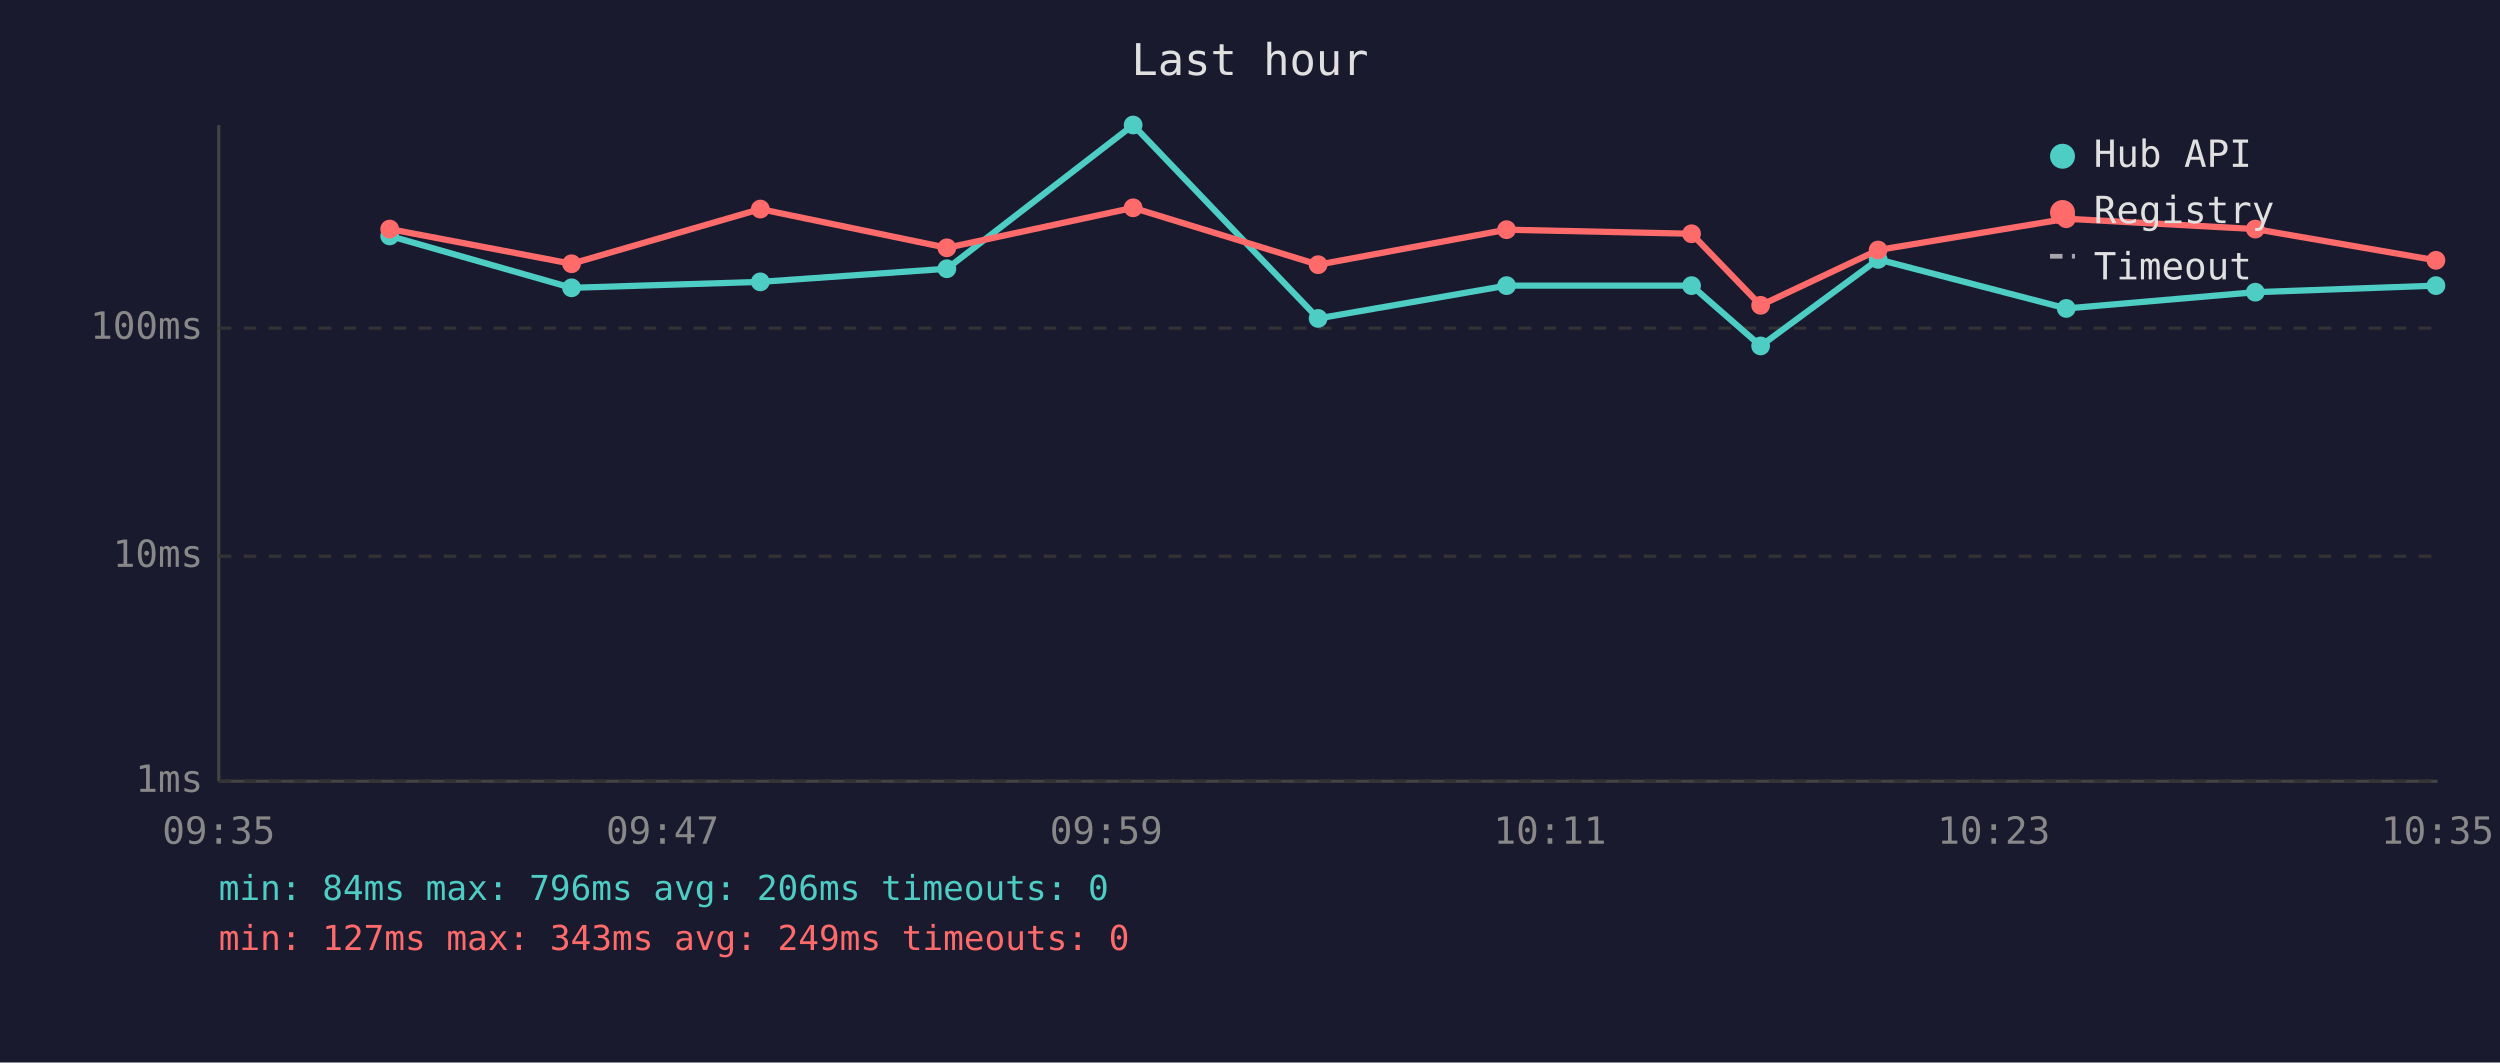
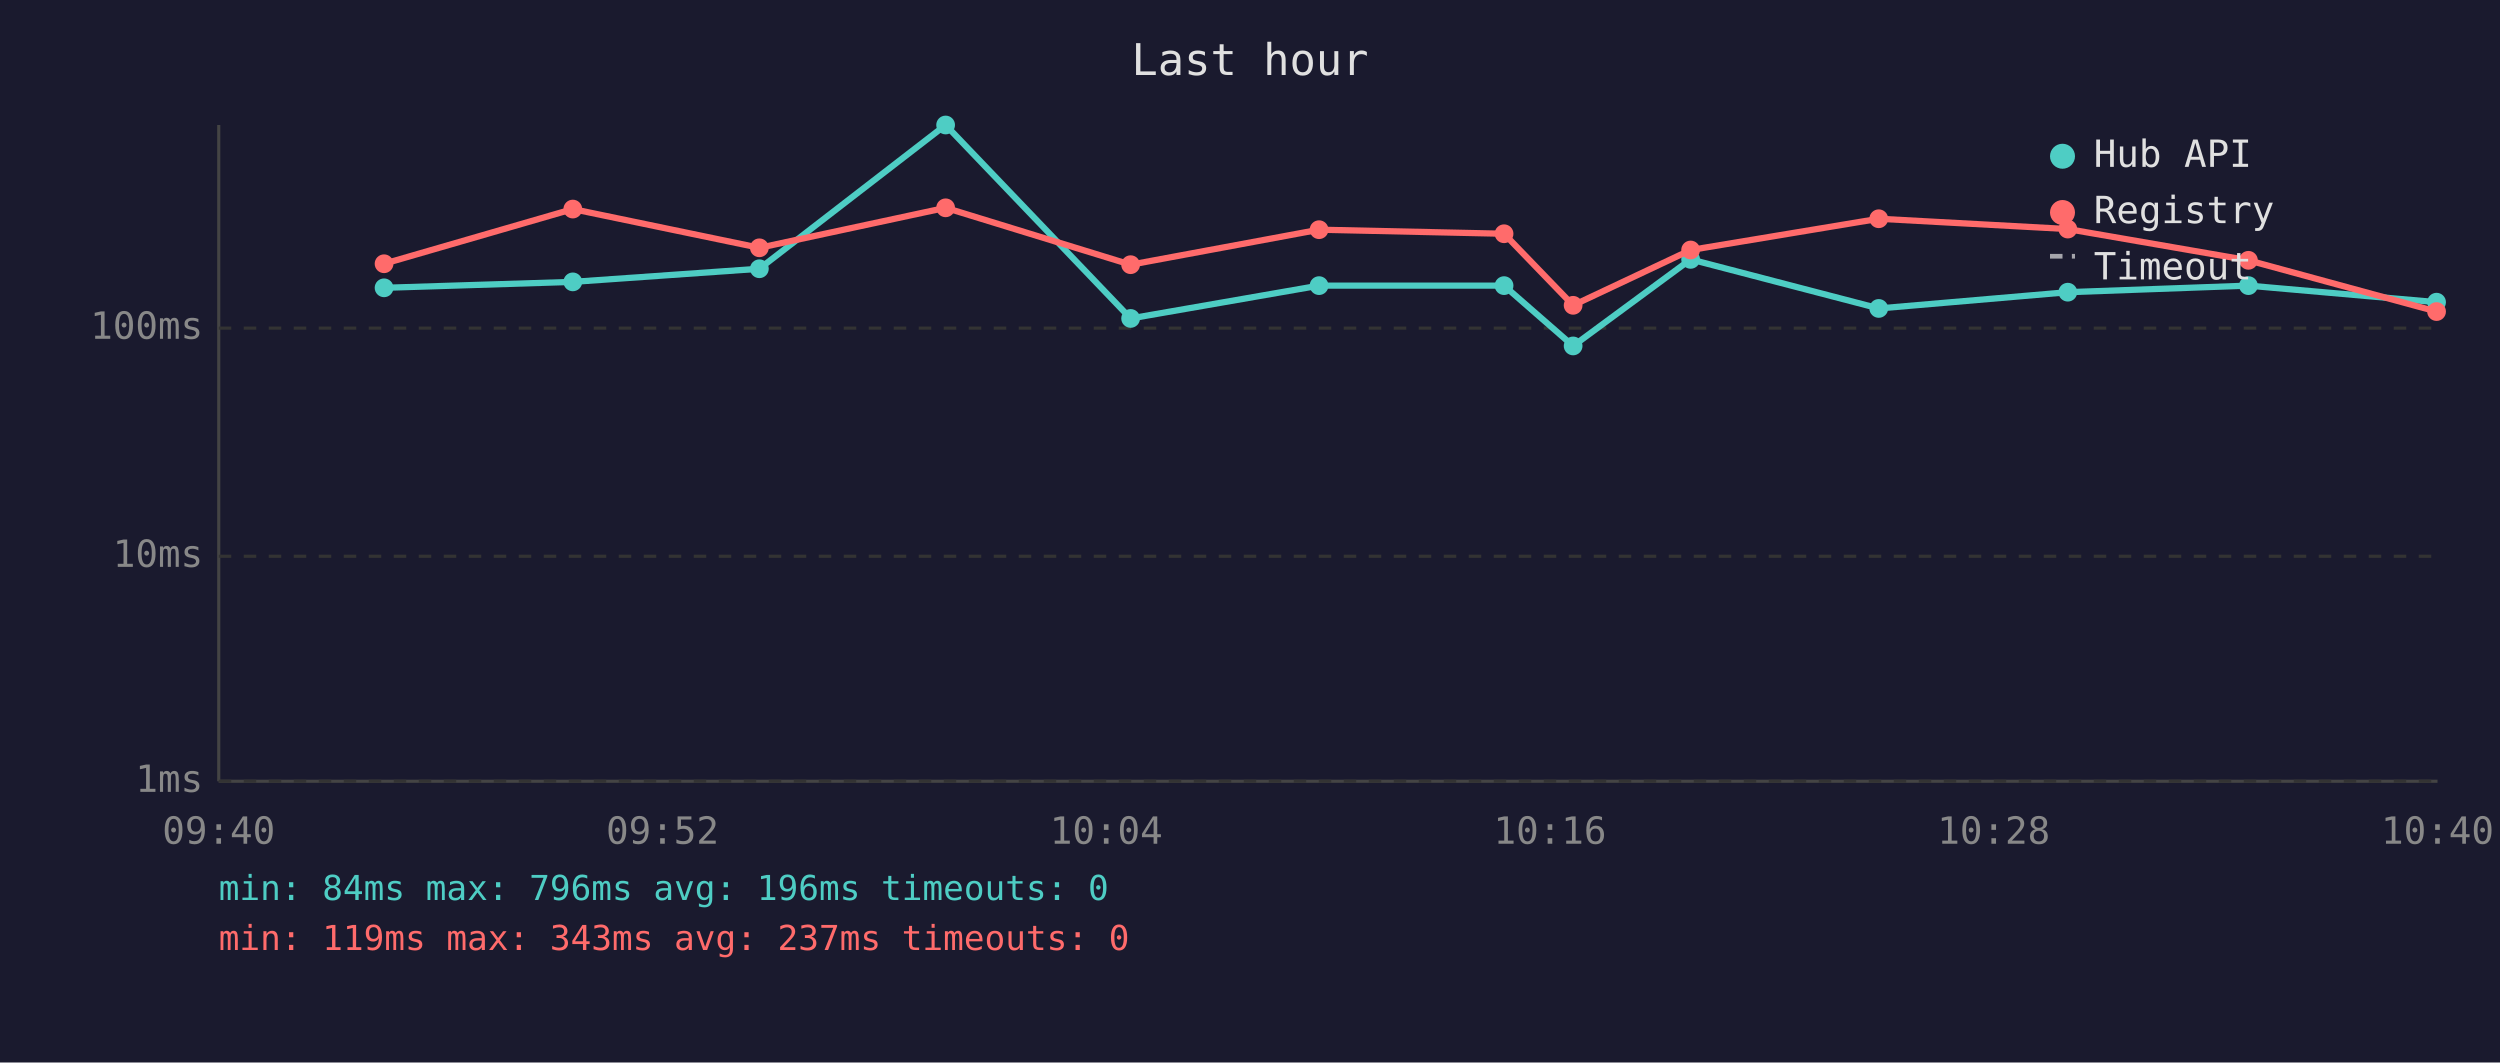
<svg xmlns="http://www.w3.org/2000/svg" viewBox="0 0 800 340" font-family="monospace" font-size="12">
  <rect width="800" height="340" fill="#1a1a2e" />
  <text x="400" y="24" fill="#e0e0e0" font-size="14" text-anchor="middle">Last hour</text>
  <line x1="70" y1="40" x2="70" y2="250" stroke="#444" stroke-width="1" />
  <line x1="70" y1="250" x2="780" y2="250" stroke="#444" stroke-width="1" />
  <line x1="70" y1="250" x2="780" y2="250" stroke="#333" stroke-width="1" stroke-dasharray="4" />
  <text x="65" y="250" fill="#888" text-anchor="end" dominant-baseline="middle">1ms</text>
  <line x1="70" y1="178" x2="780" y2="178" stroke="#333" stroke-width="1" stroke-dasharray="4" />
  <text x="65" y="178" fill="#888" text-anchor="end" dominant-baseline="middle">10ms</text>
  <line x1="70" y1="105" x2="780" y2="105" stroke="#333" stroke-width="1" stroke-dasharray="4" />
  <text x="65" y="105" fill="#888" text-anchor="end" dominant-baseline="middle">100ms</text>
-   <text x="70" y="270" fill="#888" text-anchor="middle">09:35</text>
-   <text x="212" y="270" fill="#888" text-anchor="middle">09:47</text>
-   <text x="354" y="270" fill="#888" text-anchor="middle">09:59</text>
-   <text x="496" y="270" fill="#888" text-anchor="middle">10:11</text>
-   <text x="638" y="270" fill="#888" text-anchor="middle">10:23</text>
-   <text x="780" y="270" fill="#888" text-anchor="middle">10:35</text>
-   <polyline points="124.7,75.5 182.9,92.1 243.3,90.2 303.0,86.0 362.6,40.0 421.8,101.9 482.1,91.4 541.3,91.4 563.4,110.7 601.0,83.0 661.2,98.7 721.7,93.5 779.5,91.4" fill="none" stroke="#4ecdc4" stroke-width="2" opacity="1" />
-   <circle cx="124.7" cy="75.5" r="3" fill="#4ecdc4" />
-   <circle cx="182.9" cy="92.1" r="3" fill="#4ecdc4" />
-   <circle cx="243.3" cy="90.2" r="3" fill="#4ecdc4" />
-   <circle cx="303.0" cy="86.0" r="3" fill="#4ecdc4" />
-   <circle cx="362.6" cy="40.0" r="3" fill="#4ecdc4" />
-   <circle cx="421.8" cy="101.9" r="3" fill="#4ecdc4" />
-   <circle cx="482.1" cy="91.4" r="3" fill="#4ecdc4" />
-   <circle cx="541.3" cy="91.4" r="3" fill="#4ecdc4" />
-   <circle cx="563.4" cy="110.7" r="3" fill="#4ecdc4" />
-   <circle cx="601.0" cy="83.0" r="3" fill="#4ecdc4" />
-   <circle cx="661.2" cy="98.7" r="3" fill="#4ecdc4" />
-   <circle cx="721.7" cy="93.5" r="3" fill="#4ecdc4" />
-   <circle cx="779.5" cy="91.4" r="3" fill="#4ecdc4" />
-   <polyline points="124.7,73.3 182.9,84.4 243.3,66.9 303.0,79.3 362.6,66.5 421.8,84.7 482.1,73.5 541.3,74.8 563.4,97.7 601.0,80.0 661.2,70.0 721.7,73.3 779.5,83.3" fill="none" stroke="#ff6b6b" stroke-width="2" opacity="1" />
-   <circle cx="124.7" cy="73.3" r="3" fill="#ff6b6b" />
-   <circle cx="182.9" cy="84.4" r="3" fill="#ff6b6b" />
-   <circle cx="243.3" cy="66.9" r="3" fill="#ff6b6b" />
-   <circle cx="303.0" cy="79.3" r="3" fill="#ff6b6b" />
-   <circle cx="362.6" cy="66.5" r="3" fill="#ff6b6b" />
-   <circle cx="421.8" cy="84.7" r="3" fill="#ff6b6b" />
-   <circle cx="482.1" cy="73.5" r="3" fill="#ff6b6b" />
-   <circle cx="541.3" cy="74.8" r="3" fill="#ff6b6b" />
-   <circle cx="563.4" cy="97.7" r="3" fill="#ff6b6b" />
-   <circle cx="601.0" cy="80.0" r="3" fill="#ff6b6b" />
-   <circle cx="661.2" cy="70.0" r="3" fill="#ff6b6b" />
-   <circle cx="721.7" cy="73.3" r="3" fill="#ff6b6b" />
-   <circle cx="779.5" cy="83.3" r="3" fill="#ff6b6b" />
+   <text x="70" y="270" fill="#888" text-anchor="middle">09:40</text>
+   <text x="212" y="270" fill="#888" text-anchor="middle">09:52</text>
+   <text x="354" y="270" fill="#888" text-anchor="middle">10:04</text>
+   <text x="496" y="270" fill="#888" text-anchor="middle">10:16</text>
+   <text x="638" y="270" fill="#888" text-anchor="middle">10:28</text>
+   <text x="780" y="270" fill="#888" text-anchor="middle">10:40</text>
+   <polyline points="122.9,92.1 183.3,90.2 243.0,86.0 302.6,40.0 361.8,101.9 422.1,91.4 481.3,91.4 503.4,110.7 541.0,83.0 601.2,98.7 661.7,93.5 719.5,91.4 779.7,96.7" fill="none" stroke="#4ecdc4" stroke-width="2" opacity="1" />
+   <circle cx="122.9" cy="92.1" r="3" fill="#4ecdc4" />
+   <circle cx="183.3" cy="90.2" r="3" fill="#4ecdc4" />
+   <circle cx="243.0" cy="86.0" r="3" fill="#4ecdc4" />
+   <circle cx="302.6" cy="40.0" r="3" fill="#4ecdc4" />
+   <circle cx="361.8" cy="101.9" r="3" fill="#4ecdc4" />
+   <circle cx="422.1" cy="91.4" r="3" fill="#4ecdc4" />
+   <circle cx="481.3" cy="91.4" r="3" fill="#4ecdc4" />
+   <circle cx="503.4" cy="110.7" r="3" fill="#4ecdc4" />
+   <circle cx="541.0" cy="83.0" r="3" fill="#4ecdc4" />
+   <circle cx="601.2" cy="98.7" r="3" fill="#4ecdc4" />
+   <circle cx="661.7" cy="93.5" r="3" fill="#4ecdc4" />
+   <circle cx="719.5" cy="91.4" r="3" fill="#4ecdc4" />
+   <circle cx="779.7" cy="96.7" r="3" fill="#4ecdc4" />
+   <polyline points="122.9,84.4 183.3,66.9 243.0,79.3 302.6,66.5 361.8,84.7 422.1,73.5 481.3,74.8 503.4,97.7 541.0,80.0 601.2,70.0 661.7,73.3 719.5,83.3 779.7,99.7" fill="none" stroke="#ff6b6b" stroke-width="2" opacity="1" />
+   <circle cx="122.9" cy="84.4" r="3" fill="#ff6b6b" />
+   <circle cx="183.3" cy="66.9" r="3" fill="#ff6b6b" />
+   <circle cx="243.0" cy="79.3" r="3" fill="#ff6b6b" />
+   <circle cx="302.6" cy="66.5" r="3" fill="#ff6b6b" />
+   <circle cx="361.8" cy="84.7" r="3" fill="#ff6b6b" />
+   <circle cx="422.1" cy="73.5" r="3" fill="#ff6b6b" />
+   <circle cx="481.3" cy="74.8" r="3" fill="#ff6b6b" />
+   <circle cx="503.4" cy="97.7" r="3" fill="#ff6b6b" />
+   <circle cx="541.0" cy="80.0" r="3" fill="#ff6b6b" />
+   <circle cx="601.2" cy="70.0" r="3" fill="#ff6b6b" />
+   <circle cx="661.7" cy="73.3" r="3" fill="#ff6b6b" />
+   <circle cx="719.5" cy="83.3" r="3" fill="#ff6b6b" />
+   <circle cx="779.7" cy="99.7" r="3" fill="#ff6b6b" />
  <circle cx="660" cy="50" r="4" fill="#4ecdc4" />
  <text x="670" y="50" fill="#e0e0e0" dominant-baseline="middle">Hub API</text>
  <circle cx="660" cy="68" r="4" fill="#ff6b6b" />
  <text x="670" y="68" fill="#e0e0e0" dominant-baseline="middle">Registry</text>
  <line x1="656" y1="82" x2="664" y2="82" stroke="#e0e0e0" stroke-width="1.5" stroke-dasharray="4,3" opacity="0.7" />
  <text x="670" y="86" fill="#e0e0e0" dominant-baseline="middle">Timeout</text>
-   <text x="70" y="288" fill="#4ecdc4" font-size="11">min: 84ms  max: 796ms  avg: 206ms  timeouts: 0</text>
-   <text x="70" y="304" fill="#ff6b6b" font-size="11">min: 127ms  max: 343ms  avg: 249ms  timeouts: 0</text>
+   <text x="70" y="288" fill="#4ecdc4" font-size="11">min: 84ms  max: 796ms  avg: 196ms  timeouts: 0</text>
+   <text x="70" y="304" fill="#ff6b6b" font-size="11">min: 119ms  max: 343ms  avg: 237ms  timeouts: 0</text>
</svg>
